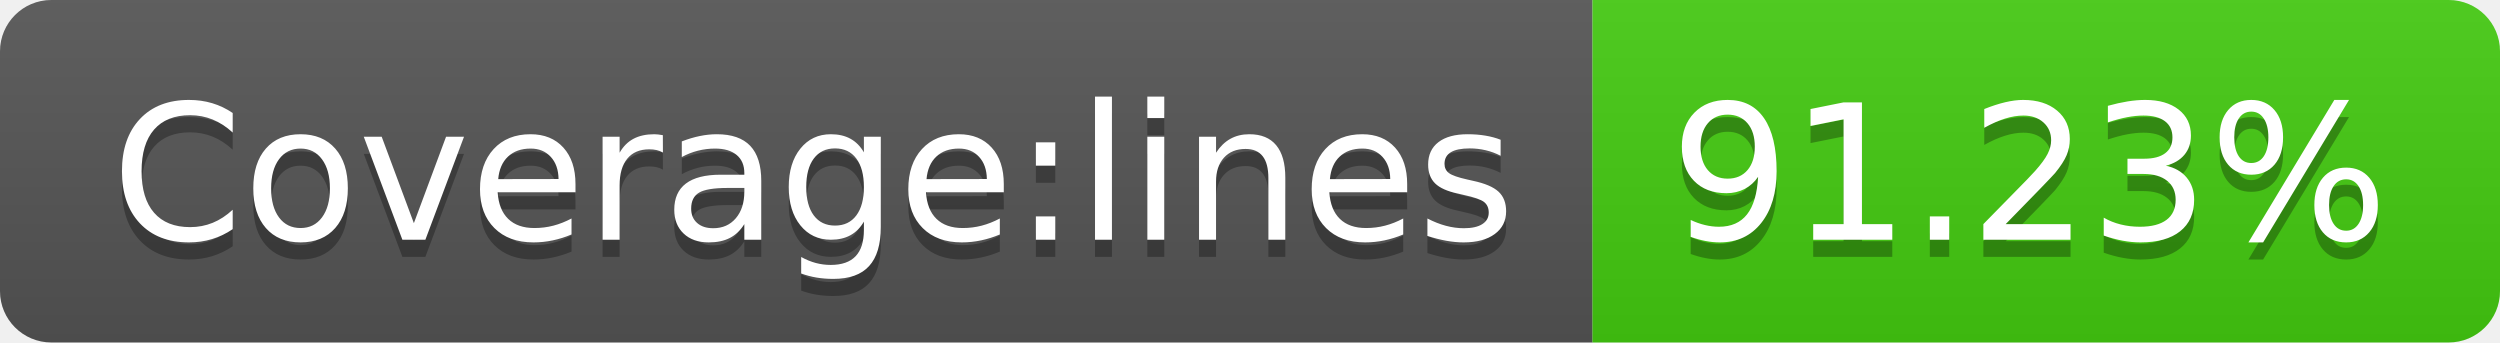
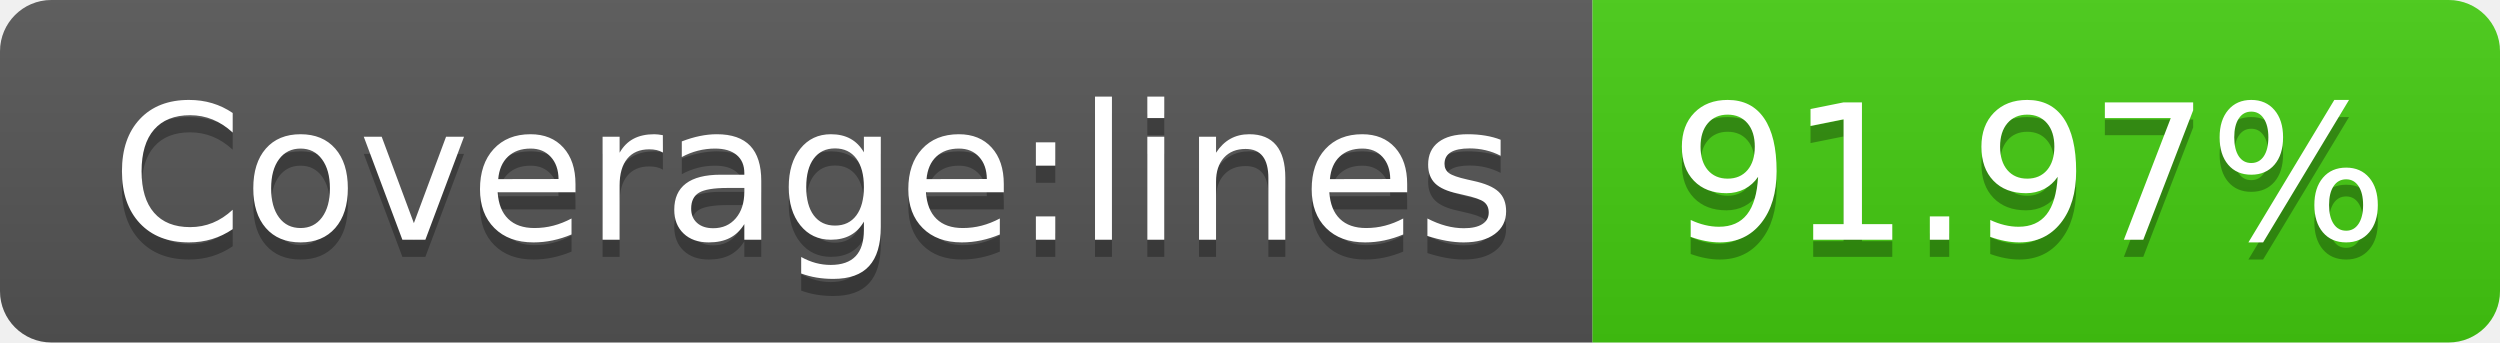
- <svg xmlns="http://www.w3.org/2000/svg" width="146" height="20" role="img" aria-label="Coverage:lines: 91.23%">
+ <svg xmlns="http://www.w3.org/2000/svg" width="146" height="20" role="img" aria-label="Coverage:lines: 91.97%">
  <linearGradient id="s" x2="0" y2="100%">
    <stop offset="0" stop-color="#bbb" stop-opacity=".1" />
    <stop offset="1" stop-opacity=".1" />
  </linearGradient>
  <clipPath id="r">
    <rect width="146" height="20" rx="3" fill="#fff" />
  </clipPath>
  <g clip-path="url(#r)">
    <rect width="93" height="20" fill="#555" />
    <rect x="93" width="53" height="20" fill="#4c1" />
    <rect width="146" height="20" fill="url(#s)" />
  </g>
  <g fill="#fff" text-anchor="middle" font-family="Verdana,Geneva,DejaVu Sans,sans-serif" text-rendering="geometricPrecision" font-size="110">
    <text aria-hidden="true" x="475" y="150" fill="#010101" fill-opacity=".3" transform="scale(.1)" textLength="830">Coverage:lines</text>
    <text x="475" y="140" transform="scale(.1)" fill="#fff" textLength="830">Coverage:lines</text>
-     <text aria-hidden="true" x="1185" y="150" fill="#010101" fill-opacity=".3" transform="scale(.1)" textLength="430">91.23%</text>
-     <text x="1185" y="140" transform="scale(.1)" fill="#fff" textLength="430">91.23%</text>
+     <text aria-hidden="true" x="1185" y="150" fill="#010101" fill-opacity=".3" transform="scale(.1)" textLength="430">91.97%</text>
+     <text x="1185" y="140" transform="scale(.1)" fill="#fff" textLength="430">91.97%</text>
  </g>
</svg>
